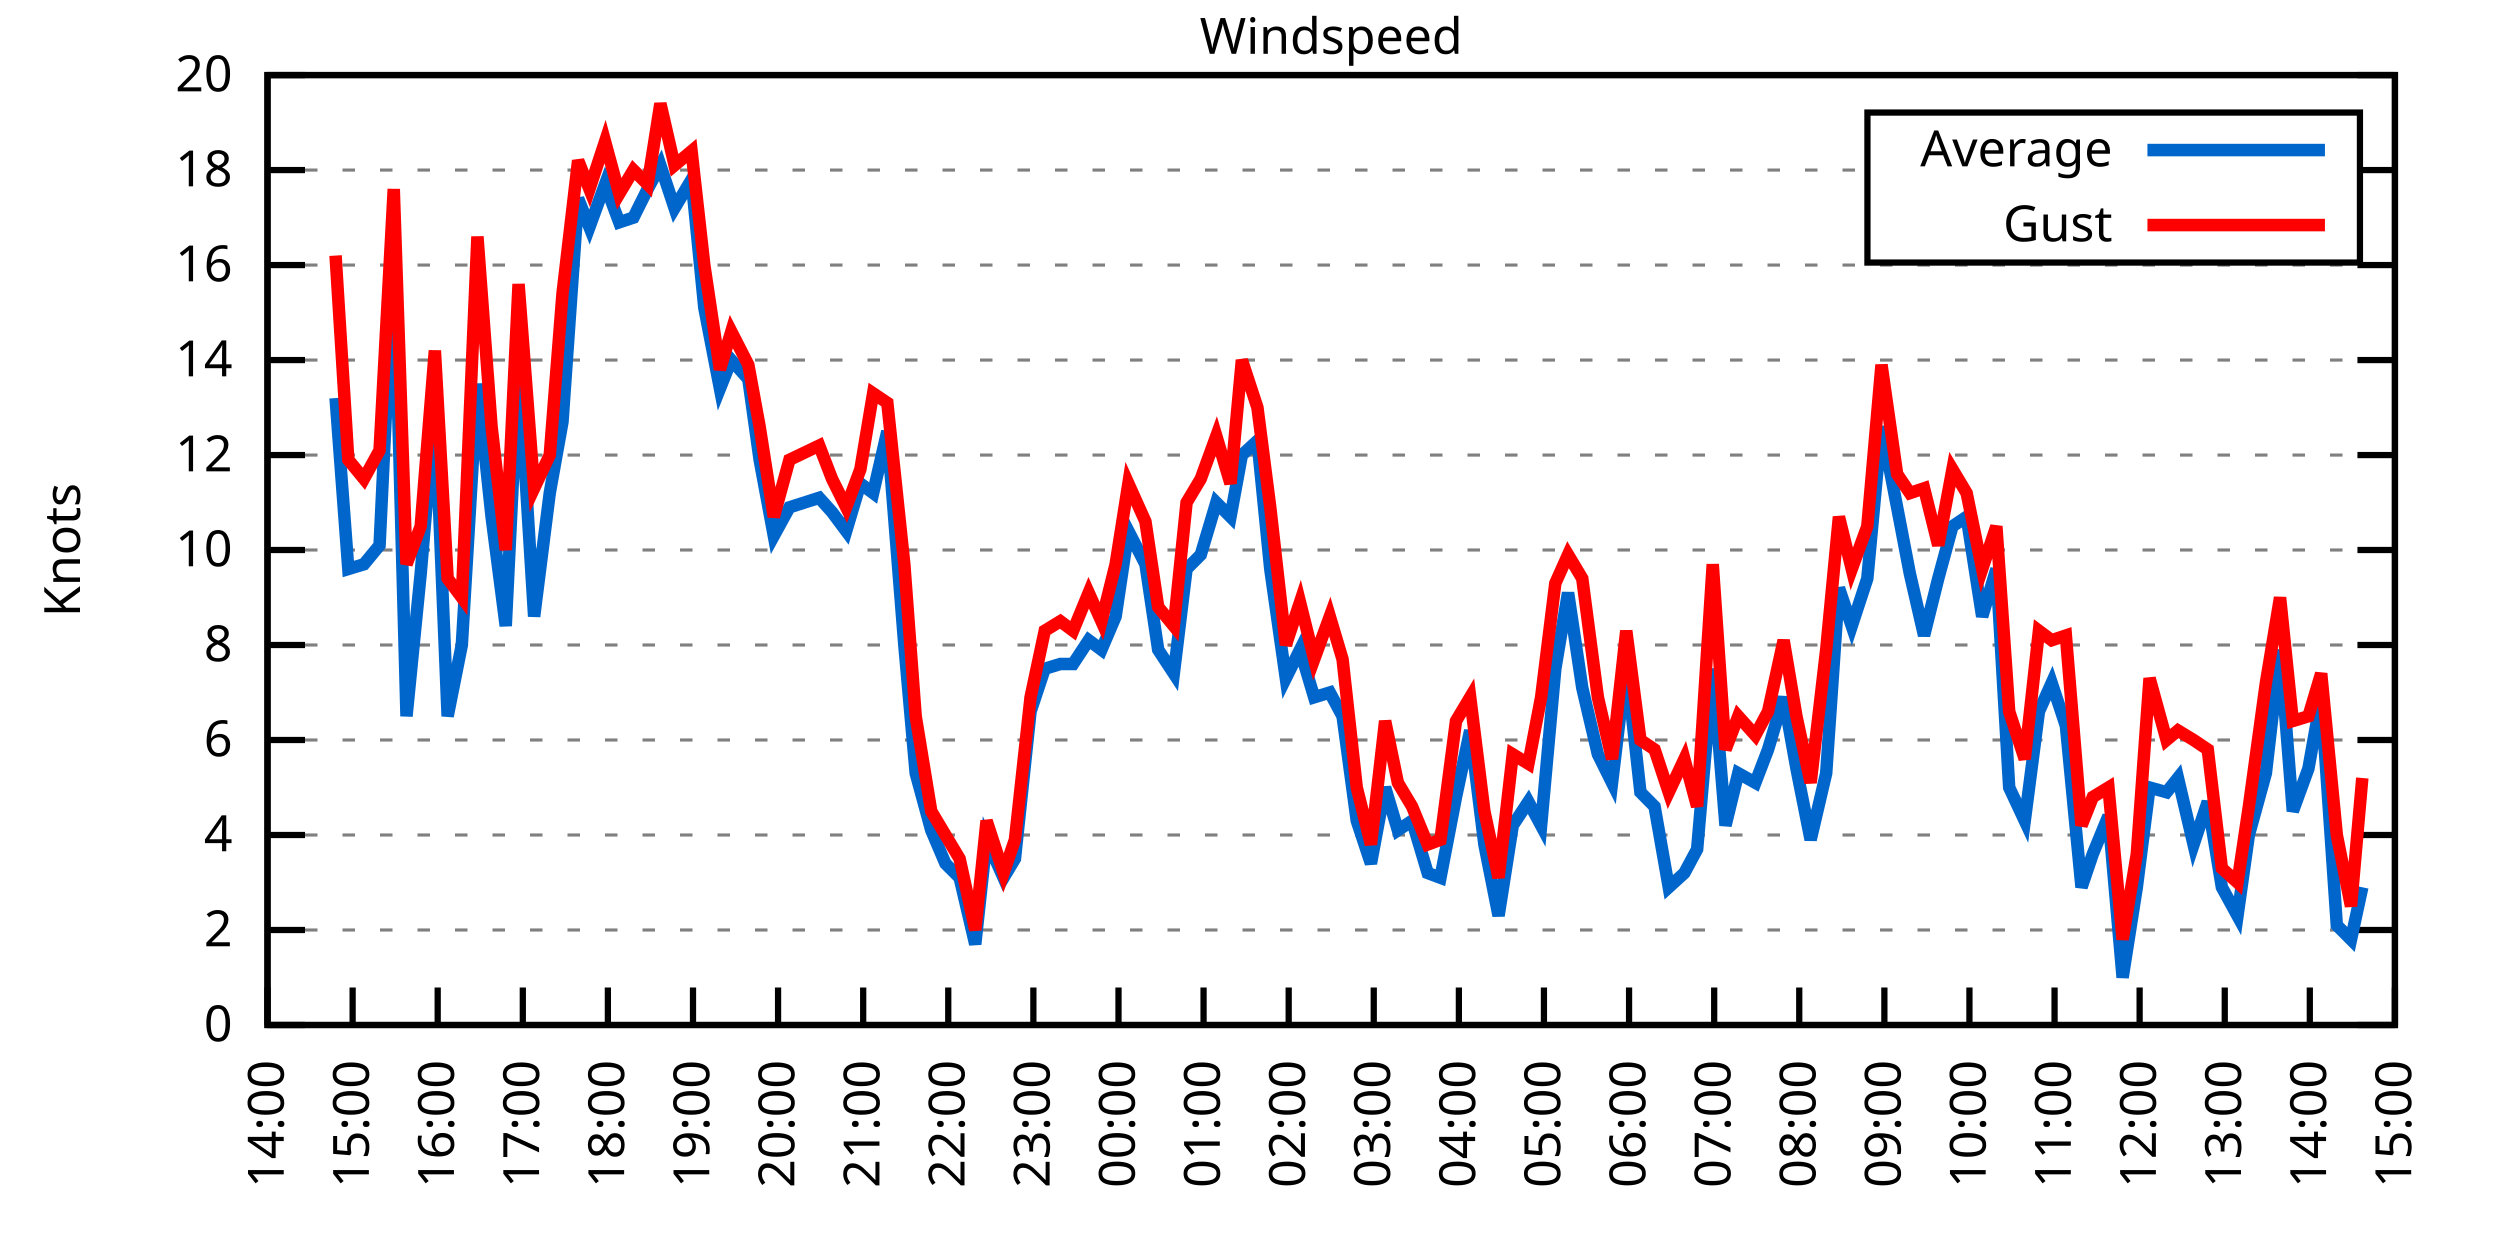
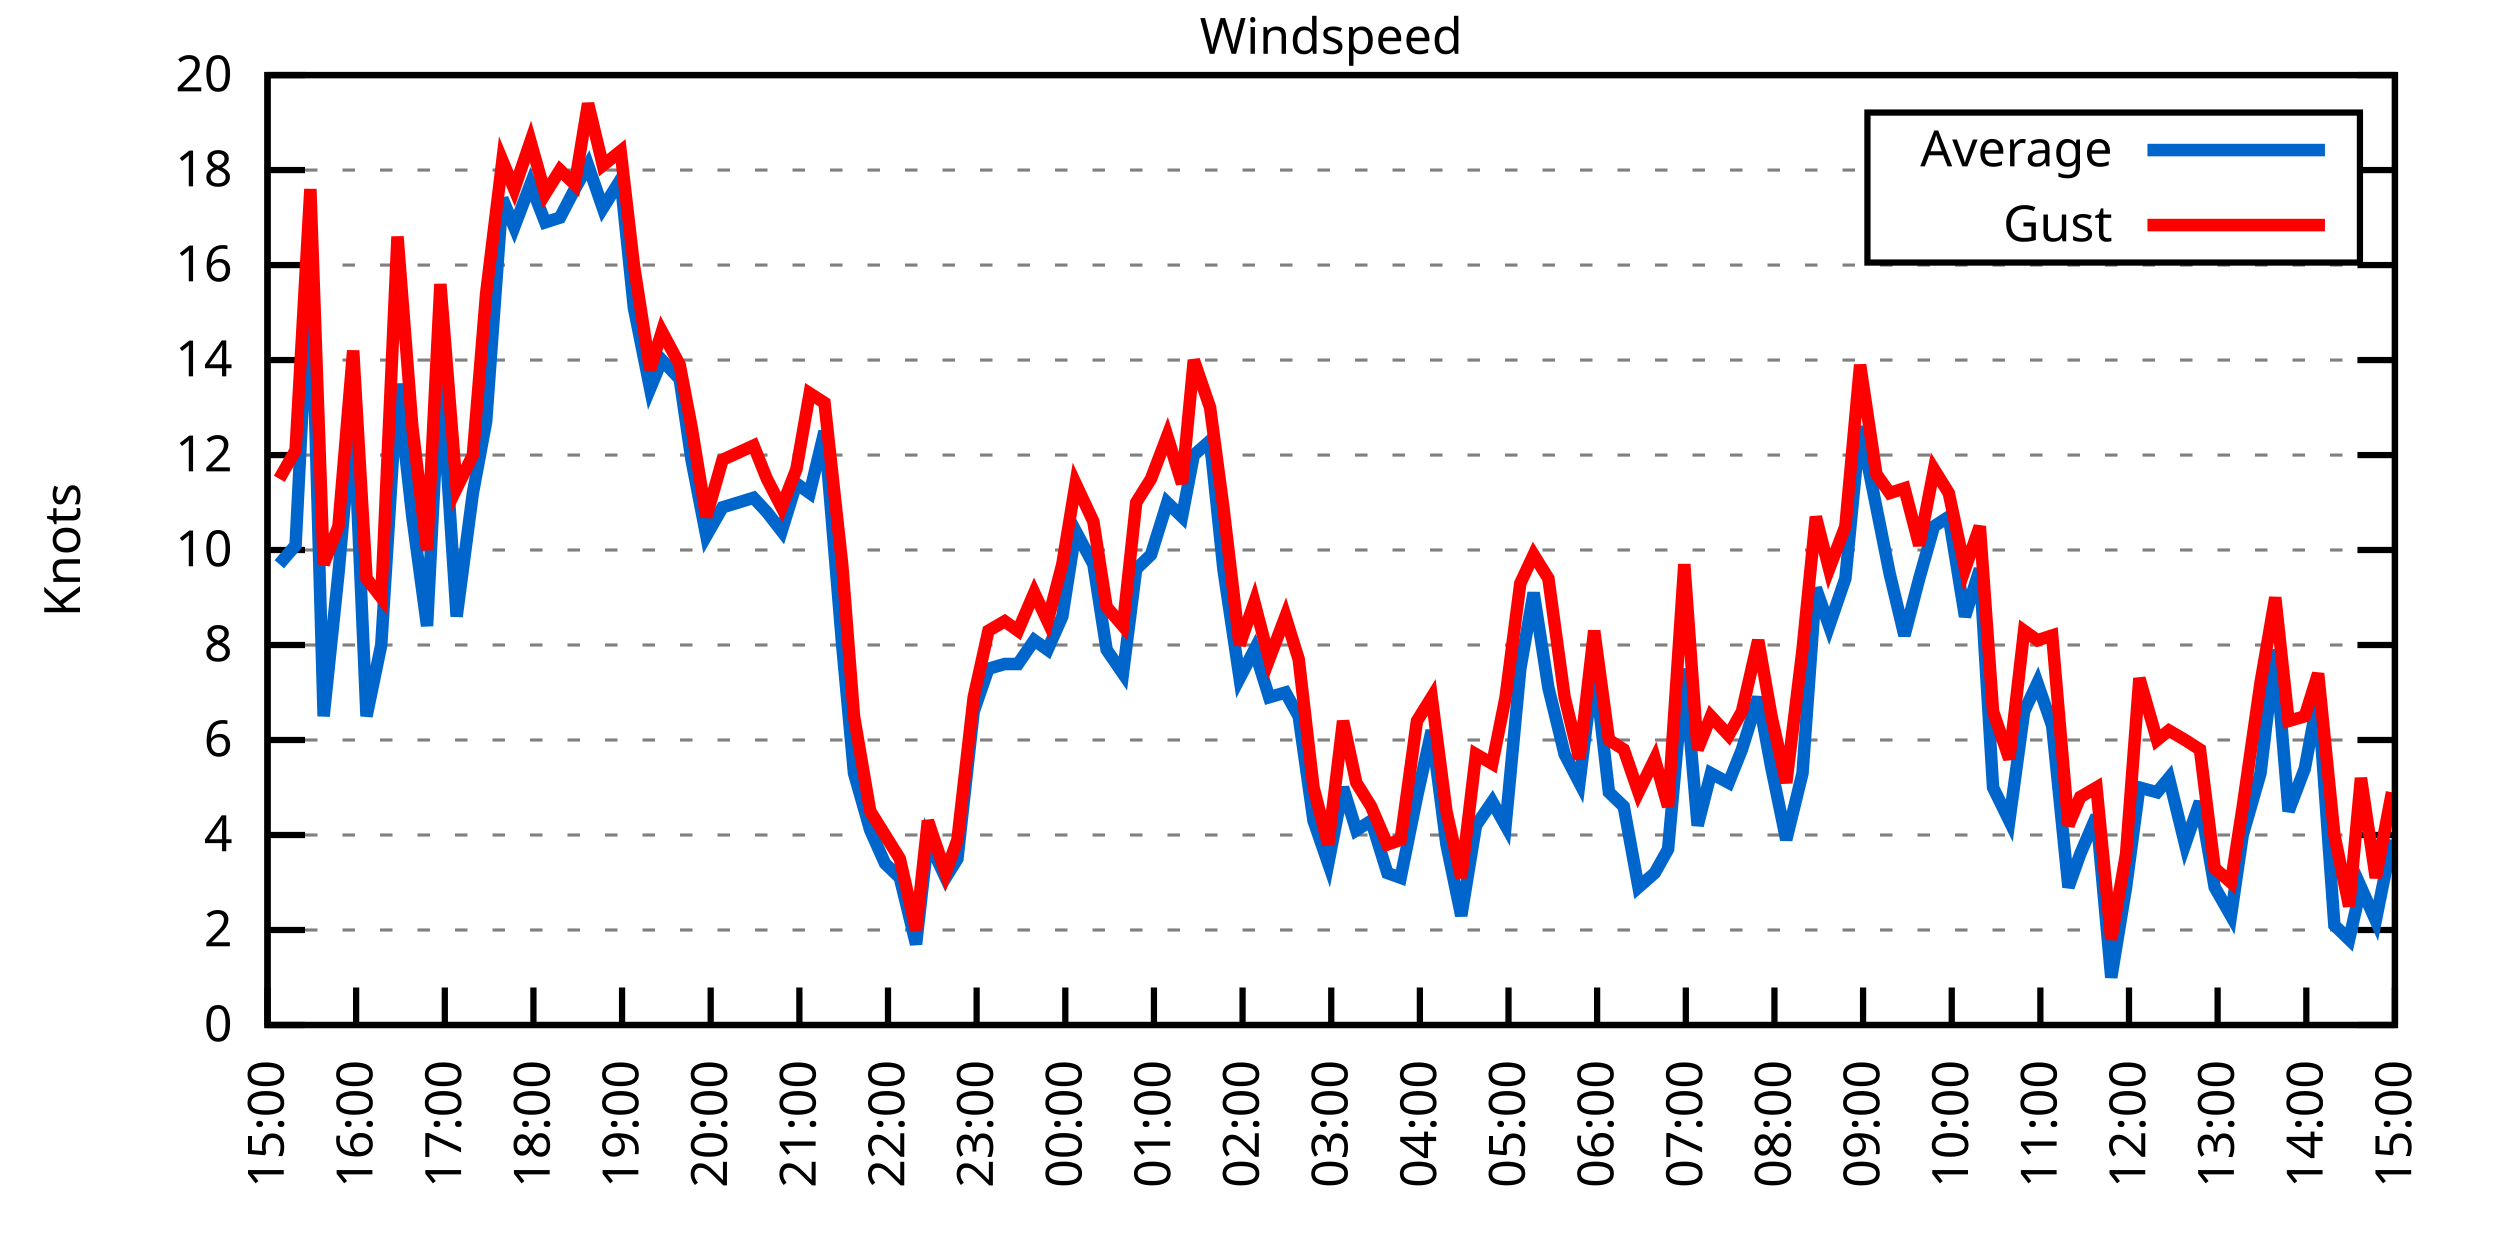
<svg xmlns="http://www.w3.org/2000/svg" xmlns:xlink="http://www.w3.org/1999/xlink" width="400" height="200" viewBox="0 0 400 200">
  <g id="gnuplot_canvas">
    <rect x="0" y="0" width="400" height="200" fill="none" />
    <defs>
      <circle id="gpDot" r="0.5" stroke-width="0.5" stroke="currentColor" />
      <path id="gpPt0" stroke-width="0.333" stroke="currentColor" d="M-1,0 h2 M0,-1 v2" />
      <path id="gpPt1" stroke-width="0.333" stroke="currentColor" d="M-1,-1 L1,1 M1,-1 L-1,1" />
      <path id="gpPt2" stroke-width="0.333" stroke="currentColor" d="M-1,0 L1,0 M0,-1 L0,1 M-1,-1 L1,1 M-1,1 L1,-1" />
      <rect id="gpPt3" stroke-width="0.333" stroke="currentColor" x="-1" y="-1" width="2" height="2" />
      <rect id="gpPt4" stroke-width="0.333" stroke="currentColor" fill="currentColor" x="-1" y="-1" width="2" height="2" />
      <circle id="gpPt5" stroke-width="0.333" stroke="currentColor" cx="0" cy="0" r="1" />
      <use xlink:href="#gpPt5" id="gpPt6" fill="currentColor" stroke="none" />
      <path id="gpPt7" stroke-width="0.333" stroke="currentColor" d="M0,-1.33 L-1.33,0.67 L1.33,0.67 z" />
      <use xlink:href="#gpPt7" id="gpPt8" fill="currentColor" stroke="none" />
      <use xlink:href="#gpPt7" id="gpPt9" stroke="currentColor" transform="rotate(180)" />
      <use xlink:href="#gpPt9" id="gpPt10" fill="currentColor" stroke="none" />
      <use xlink:href="#gpPt3" id="gpPt11" stroke="currentColor" transform="rotate(45)" />
      <use xlink:href="#gpPt11" id="gpPt12" fill="currentColor" stroke="none" />
      <path id="gpPt13" stroke-width="0.333" stroke="currentColor" d="M0,1.330 L1.265,0.411 L0.782,-1.067 L-0.782,-1.076 L-1.265,0.411 z" />
      <use xlink:href="#gpPt13" id="gpPt14" fill="currentColor" stroke="none" />
      <filter id="textbox" filterUnits="objectBoundingBox" x="0" y="0" height="1" width="1">
        <feFlood flood-color="white" flood-opacity="1" result="bgnd" />
        <feComposite in="SourceGraphic" in2="bgnd" operator="atop" />
      </filter>
      <filter id="greybox" filterUnits="objectBoundingBox" x="0" y="0" height="1" width="1">
        <feFlood flood-color="lightgrey" flood-opacity="1" result="grey" />
        <feComposite in="SourceGraphic" in2="grey" operator="atop" />
      </filter>
    </defs>
    <g fill="none" color="white" stroke="currentColor" stroke-width="1.00" stroke-linecap="butt" stroke-linejoin="miter">
</g>
    <g fill="none" color="black" stroke="currentColor" stroke-width="1.00" stroke-linecap="butt" stroke-linejoin="miter">
      <g stroke="none" shape-rendering="crispEdges">
        <polygon fill="rgb(255, 255, 255)" points="42.80,164.00 383.18,164.00 383.18,12.02 42.80,12.02 " />
      </g>
    </g>
    <g fill="none" color="black" stroke="currentColor" stroke-width="1.00" stroke-linecap="butt" stroke-linejoin="miter">
</g>
    <g fill="none" color="black" stroke="black" stroke-width="0.50" stroke-linecap="butt" stroke-linejoin="miter">
</g>
    <g fill="none" color="gray" stroke="currentColor" stroke-width="0.50" stroke-linecap="butt" stroke-linejoin="miter">
      <path stroke="gray" stroke-dasharray="2,4" class="gridline" d="M42.80,164.00 L383.19,164.00  " />
    </g>
    <g fill="none" color="gray" stroke="gray" stroke-width="1.00" stroke-linecap="butt" stroke-linejoin="miter">
</g>
    <g fill="none" color="black" stroke="currentColor" stroke-width="1.00" stroke-linecap="butt" stroke-linejoin="miter">
      <path stroke="black" d="M42.80,164.00 L48.80,164.00 M383.19,164.00 L377.19,164.00  " />
      <g transform="translate(37.20,166.60)" stroke="none" fill="black" font-family="Sans" font-size="8.00" text-anchor="end">
        <text>
          <tspan font-family="Sans"> 0</tspan>
        </text>
      </g>
    </g>
    <g fill="none" color="black" stroke="currentColor" stroke-width="1.00" stroke-linecap="butt" stroke-linejoin="miter">
</g>
    <g fill="none" color="black" stroke="black" stroke-width="0.50" stroke-linecap="butt" stroke-linejoin="miter">
</g>
    <g fill="none" color="gray" stroke="currentColor" stroke-width="0.50" stroke-linecap="butt" stroke-linejoin="miter">
      <path stroke="gray" stroke-dasharray="2,4" class="gridline" d="M42.80,148.80 L383.19,148.80  " />
    </g>
    <g fill="none" color="gray" stroke="gray" stroke-width="1.00" stroke-linecap="butt" stroke-linejoin="miter">
</g>
    <g fill="none" color="black" stroke="currentColor" stroke-width="1.00" stroke-linecap="butt" stroke-linejoin="miter">
      <path stroke="black" d="M42.80,148.80 L48.80,148.80 M383.19,148.80 L377.19,148.80  " />
      <g transform="translate(37.20,151.40)" stroke="none" fill="black" font-family="Sans" font-size="8.00" text-anchor="end">
        <text>
          <tspan font-family="Sans"> 2</tspan>
        </text>
      </g>
    </g>
    <g fill="none" color="black" stroke="currentColor" stroke-width="1.00" stroke-linecap="butt" stroke-linejoin="miter">
</g>
    <g fill="none" color="black" stroke="black" stroke-width="0.50" stroke-linecap="butt" stroke-linejoin="miter">
</g>
    <g fill="none" color="gray" stroke="currentColor" stroke-width="0.50" stroke-linecap="butt" stroke-linejoin="miter">
      <path stroke="gray" stroke-dasharray="2,4" class="gridline" d="M42.80,133.60 L383.19,133.60  " />
    </g>
    <g fill="none" color="gray" stroke="gray" stroke-width="1.00" stroke-linecap="butt" stroke-linejoin="miter">
</g>
    <g fill="none" color="black" stroke="currentColor" stroke-width="1.00" stroke-linecap="butt" stroke-linejoin="miter">
      <path stroke="black" d="M42.80,133.60 L48.80,133.60 M383.19,133.60 L377.19,133.60  " />
      <g transform="translate(37.20,136.20)" stroke="none" fill="black" font-family="Sans" font-size="8.00" text-anchor="end">
        <text>
          <tspan font-family="Sans"> 4</tspan>
        </text>
      </g>
    </g>
    <g fill="none" color="black" stroke="currentColor" stroke-width="1.00" stroke-linecap="butt" stroke-linejoin="miter">
</g>
    <g fill="none" color="black" stroke="black" stroke-width="0.50" stroke-linecap="butt" stroke-linejoin="miter">
</g>
    <g fill="none" color="gray" stroke="currentColor" stroke-width="0.50" stroke-linecap="butt" stroke-linejoin="miter">
      <path stroke="gray" stroke-dasharray="2,4" class="gridline" d="M42.80,118.40 L383.19,118.40  " />
    </g>
    <g fill="none" color="gray" stroke="gray" stroke-width="1.00" stroke-linecap="butt" stroke-linejoin="miter">
</g>
    <g fill="none" color="black" stroke="currentColor" stroke-width="1.00" stroke-linecap="butt" stroke-linejoin="miter">
      <path stroke="black" d="M42.80,118.40 L48.80,118.40 M383.19,118.40 L377.19,118.40  " />
      <g transform="translate(37.20,121.00)" stroke="none" fill="black" font-family="Sans" font-size="8.00" text-anchor="end">
        <text>
          <tspan font-family="Sans"> 6</tspan>
        </text>
      </g>
    </g>
    <g fill="none" color="black" stroke="currentColor" stroke-width="1.00" stroke-linecap="butt" stroke-linejoin="miter">
</g>
    <g fill="none" color="black" stroke="black" stroke-width="0.50" stroke-linecap="butt" stroke-linejoin="miter">
</g>
    <g fill="none" color="gray" stroke="currentColor" stroke-width="0.50" stroke-linecap="butt" stroke-linejoin="miter">
      <path stroke="gray" stroke-dasharray="2,4" class="gridline" d="M42.80,103.20 L383.19,103.20  " />
    </g>
    <g fill="none" color="gray" stroke="gray" stroke-width="1.00" stroke-linecap="butt" stroke-linejoin="miter">
</g>
    <g fill="none" color="black" stroke="currentColor" stroke-width="1.00" stroke-linecap="butt" stroke-linejoin="miter">
      <path stroke="black" d="M42.80,103.20 L48.80,103.20 M383.19,103.20 L377.19,103.20  " />
      <g transform="translate(37.20,105.80)" stroke="none" fill="black" font-family="Sans" font-size="8.00" text-anchor="end">
        <text>
          <tspan font-family="Sans"> 8</tspan>
        </text>
      </g>
    </g>
    <g fill="none" color="black" stroke="currentColor" stroke-width="1.00" stroke-linecap="butt" stroke-linejoin="miter">
</g>
    <g fill="none" color="black" stroke="black" stroke-width="0.50" stroke-linecap="butt" stroke-linejoin="miter">
</g>
    <g fill="none" color="gray" stroke="currentColor" stroke-width="0.50" stroke-linecap="butt" stroke-linejoin="miter">
      <path stroke="gray" stroke-dasharray="2,4" class="gridline" d="M42.80,88.00 L383.19,88.00  " />
    </g>
    <g fill="none" color="gray" stroke="gray" stroke-width="1.00" stroke-linecap="butt" stroke-linejoin="miter">
</g>
    <g fill="none" color="black" stroke="currentColor" stroke-width="1.00" stroke-linecap="butt" stroke-linejoin="miter">
      <path stroke="black" d="M42.80,88.00 L48.80,88.00 M383.19,88.00 L377.19,88.00  " />
      <g transform="translate(37.20,90.60)" stroke="none" fill="black" font-family="Sans" font-size="8.00" text-anchor="end">
        <text>
          <tspan font-family="Sans"> 10</tspan>
        </text>
      </g>
    </g>
    <g fill="none" color="black" stroke="currentColor" stroke-width="1.00" stroke-linecap="butt" stroke-linejoin="miter">
</g>
    <g fill="none" color="black" stroke="black" stroke-width="0.50" stroke-linecap="butt" stroke-linejoin="miter">
</g>
    <g fill="none" color="gray" stroke="currentColor" stroke-width="0.50" stroke-linecap="butt" stroke-linejoin="miter">
      <path stroke="gray" stroke-dasharray="2,4" class="gridline" d="M42.80,72.81 L383.19,72.81  " />
    </g>
    <g fill="none" color="gray" stroke="gray" stroke-width="1.00" stroke-linecap="butt" stroke-linejoin="miter">
</g>
    <g fill="none" color="black" stroke="currentColor" stroke-width="1.00" stroke-linecap="butt" stroke-linejoin="miter">
      <path stroke="black" d="M42.80,72.81 L48.80,72.81 M383.19,72.81 L377.19,72.81  " />
      <g transform="translate(37.20,75.41)" stroke="none" fill="black" font-family="Sans" font-size="8.00" text-anchor="end">
        <text>
          <tspan font-family="Sans"> 12</tspan>
        </text>
      </g>
    </g>
    <g fill="none" color="black" stroke="currentColor" stroke-width="1.00" stroke-linecap="butt" stroke-linejoin="miter">
</g>
    <g fill="none" color="black" stroke="black" stroke-width="0.50" stroke-linecap="butt" stroke-linejoin="miter">
</g>
    <g fill="none" color="gray" stroke="currentColor" stroke-width="0.50" stroke-linecap="butt" stroke-linejoin="miter">
      <path stroke="gray" stroke-dasharray="2,4" class="gridline" d="M42.80,57.61 L383.19,57.61  " />
    </g>
    <g fill="none" color="gray" stroke="gray" stroke-width="1.00" stroke-linecap="butt" stroke-linejoin="miter">
</g>
    <g fill="none" color="black" stroke="currentColor" stroke-width="1.00" stroke-linecap="butt" stroke-linejoin="miter">
      <path stroke="black" d="M42.80,57.61 L48.80,57.61 M383.19,57.61 L377.19,57.61  " />
      <g transform="translate(37.20,60.21)" stroke="none" fill="black" font-family="Sans" font-size="8.00" text-anchor="end">
        <text>
          <tspan font-family="Sans"> 14</tspan>
        </text>
      </g>
    </g>
    <g fill="none" color="black" stroke="currentColor" stroke-width="1.00" stroke-linecap="butt" stroke-linejoin="miter">
</g>
    <g fill="none" color="black" stroke="black" stroke-width="0.50" stroke-linecap="butt" stroke-linejoin="miter">
</g>
    <g fill="none" color="gray" stroke="currentColor" stroke-width="0.50" stroke-linecap="butt" stroke-linejoin="miter">
      <path stroke="gray" stroke-dasharray="2,4" class="gridline" d="M42.80,42.41 L383.19,42.41  " />
    </g>
    <g fill="none" color="gray" stroke="gray" stroke-width="1.00" stroke-linecap="butt" stroke-linejoin="miter">
</g>
    <g fill="none" color="black" stroke="currentColor" stroke-width="1.00" stroke-linecap="butt" stroke-linejoin="miter">
      <path stroke="black" d="M42.80,42.41 L48.80,42.41 M383.19,42.41 L377.19,42.41  " />
      <g transform="translate(37.20,45.01)" stroke="none" fill="black" font-family="Sans" font-size="8.00" text-anchor="end">
        <text>
          <tspan font-family="Sans"> 16</tspan>
        </text>
      </g>
    </g>
    <g fill="none" color="black" stroke="currentColor" stroke-width="1.00" stroke-linecap="butt" stroke-linejoin="miter">
</g>
    <g fill="none" color="black" stroke="black" stroke-width="0.50" stroke-linecap="butt" stroke-linejoin="miter">
</g>
    <g fill="none" color="gray" stroke="currentColor" stroke-width="0.50" stroke-linecap="butt" stroke-linejoin="miter">
      <path stroke="gray" stroke-dasharray="2,4" class="gridline" d="M42.80,27.21 L298.79,27.21 M377.59,27.21 L383.19,27.21  " />
    </g>
    <g fill="none" color="gray" stroke="gray" stroke-width="1.00" stroke-linecap="butt" stroke-linejoin="miter">
</g>
    <g fill="none" color="black" stroke="currentColor" stroke-width="1.00" stroke-linecap="butt" stroke-linejoin="miter">
      <path stroke="black" d="M42.80,27.21 L48.80,27.21 M383.19,27.21 L377.19,27.21  " />
      <g transform="translate(37.20,29.81)" stroke="none" fill="black" font-family="Sans" font-size="8.00" text-anchor="end">
        <text>
          <tspan font-family="Sans"> 18</tspan>
        </text>
      </g>
    </g>
    <g fill="none" color="black" stroke="currentColor" stroke-width="1.00" stroke-linecap="butt" stroke-linejoin="miter">
</g>
    <g fill="none" color="black" stroke="black" stroke-width="0.50" stroke-linecap="butt" stroke-linejoin="miter">
</g>
    <g fill="none" color="gray" stroke="currentColor" stroke-width="0.50" stroke-linecap="butt" stroke-linejoin="miter">
      <path stroke="gray" stroke-dasharray="2,4" class="gridline" d="M42.80,12.01 L383.19,12.01  " />
    </g>
    <g fill="none" color="gray" stroke="gray" stroke-width="1.00" stroke-linecap="butt" stroke-linejoin="miter">
</g>
    <g fill="none" color="black" stroke="currentColor" stroke-width="1.00" stroke-linecap="butt" stroke-linejoin="miter">
      <path stroke="black" d="M42.80,12.01 L48.80,12.01 M383.19,12.01 L377.19,12.01  " />
      <g transform="translate(37.20,14.61)" stroke="none" fill="black" font-family="Sans" font-size="8.00" text-anchor="end">
        <text>
          <tspan font-family="Sans"> 20</tspan>
        </text>
      </g>
    </g>
    <g fill="none" color="black" stroke="currentColor" stroke-width="1.00" stroke-linecap="butt" stroke-linejoin="miter">
      <path stroke="black" d="M42.80,164.00 L42.80,158.00  " />
      <g transform="translate(45.40,169.60) rotate(270.00)" stroke="none" fill="black" font-family="Sans" font-size="8.00" text-anchor="end">
        <text>
-           <tspan font-family="Sans">14:00</tspan>
-         </text>
-       </g>
-     </g>
-     <g fill="none" color="black" stroke="currentColor" stroke-width="1.00" stroke-linecap="butt" stroke-linejoin="miter">
-       <path stroke="black" d="M56.42,164.00 L56.42,158.00  " />
-       <g transform="translate(59.02,169.60) rotate(270.00)" stroke="none" fill="black" font-family="Sans" font-size="8.00" text-anchor="end">
-         <text>
          <tspan font-family="Sans">15:00</tspan>
        </text>
      </g>
    </g>
    <g fill="none" color="black" stroke="currentColor" stroke-width="1.00" stroke-linecap="butt" stroke-linejoin="miter">
-       <path stroke="black" d="M70.03,164.00 L70.03,158.00  " />
-       <g transform="translate(72.63,169.60) rotate(270.00)" stroke="none" fill="black" font-family="Sans" font-size="8.00" text-anchor="end">
+       <path stroke="black" d="M56.98,164.00 L56.98,158.00  " />
+       <g transform="translate(59.58,169.60) rotate(270.00)" stroke="none" fill="black" font-family="Sans" font-size="8.00" text-anchor="end">
        <text>
          <tspan font-family="Sans">16:00</tspan>
        </text>
      </g>
    </g>
    <g fill="none" color="black" stroke="currentColor" stroke-width="1.00" stroke-linecap="butt" stroke-linejoin="miter">
-       <path stroke="black" d="M83.65,164.00 L83.65,158.00  " />
-       <g transform="translate(86.25,169.60) rotate(270.00)" stroke="none" fill="black" font-family="Sans" font-size="8.00" text-anchor="end">
+       <path stroke="black" d="M71.17,164.00 L71.17,158.00  " />
+       <g transform="translate(73.77,169.60) rotate(270.00)" stroke="none" fill="black" font-family="Sans" font-size="8.00" text-anchor="end">
        <text>
          <tspan font-family="Sans">17:00</tspan>
        </text>
      </g>
    </g>
    <g fill="none" color="black" stroke="currentColor" stroke-width="1.00" stroke-linecap="butt" stroke-linejoin="miter">
-       <path stroke="black" d="M97.26,164.00 L97.26,158.00  " />
-       <g transform="translate(99.86,169.60) rotate(270.00)" stroke="none" fill="black" font-family="Sans" font-size="8.00" text-anchor="end">
+       <path stroke="black" d="M85.35,164.00 L85.35,158.00  " />
+       <g transform="translate(87.95,169.60) rotate(270.00)" stroke="none" fill="black" font-family="Sans" font-size="8.00" text-anchor="end">
        <text>
          <tspan font-family="Sans">18:00</tspan>
        </text>
      </g>
    </g>
    <g fill="none" color="black" stroke="currentColor" stroke-width="1.00" stroke-linecap="butt" stroke-linejoin="miter">
-       <path stroke="black" d="M110.88,164.00 L110.88,158.00  " />
-       <g transform="translate(113.48,169.60) rotate(270.00)" stroke="none" fill="black" font-family="Sans" font-size="8.00" text-anchor="end">
+       <path stroke="black" d="M99.53,164.00 L99.53,158.00  " />
+       <g transform="translate(102.13,169.60) rotate(270.00)" stroke="none" fill="black" font-family="Sans" font-size="8.00" text-anchor="end">
        <text>
          <tspan font-family="Sans">19:00</tspan>
        </text>
      </g>
    </g>
    <g fill="none" color="black" stroke="currentColor" stroke-width="1.00" stroke-linecap="butt" stroke-linejoin="miter">
-       <path stroke="black" d="M124.49,164.00 L124.49,158.00  " />
-       <g transform="translate(127.09,169.60) rotate(270.00)" stroke="none" fill="black" font-family="Sans" font-size="8.00" text-anchor="end">
+       <path stroke="black" d="M113.71,164.00 L113.71,158.00  " />
+       <g transform="translate(116.31,169.60) rotate(270.00)" stroke="none" fill="black" font-family="Sans" font-size="8.00" text-anchor="end">
        <text>
          <tspan font-family="Sans">20:00</tspan>
        </text>
      </g>
    </g>
    <g fill="none" color="black" stroke="currentColor" stroke-width="1.00" stroke-linecap="butt" stroke-linejoin="miter">
-       <path stroke="black" d="M138.11,164.00 L138.11,158.00  " />
-       <g transform="translate(140.71,169.60) rotate(270.00)" stroke="none" fill="black" font-family="Sans" font-size="8.00" text-anchor="end">
+       <path stroke="black" d="M127.90,164.00 L127.90,158.00  " />
+       <g transform="translate(130.50,169.60) rotate(270.00)" stroke="none" fill="black" font-family="Sans" font-size="8.00" text-anchor="end">
        <text>
          <tspan font-family="Sans">21:00</tspan>
        </text>
      </g>
    </g>
    <g fill="none" color="black" stroke="currentColor" stroke-width="1.00" stroke-linecap="butt" stroke-linejoin="miter">
-       <path stroke="black" d="M151.72,164.00 L151.72,158.00  " />
-       <g transform="translate(154.32,169.60) rotate(270.00)" stroke="none" fill="black" font-family="Sans" font-size="8.00" text-anchor="end">
+       <path stroke="black" d="M142.08,164.00 L142.08,158.00  " />
+       <g transform="translate(144.68,169.60) rotate(270.00)" stroke="none" fill="black" font-family="Sans" font-size="8.00" text-anchor="end">
        <text>
          <tspan font-family="Sans">22:00</tspan>
        </text>
      </g>
    </g>
    <g fill="none" color="black" stroke="currentColor" stroke-width="1.00" stroke-linecap="butt" stroke-linejoin="miter">
-       <path stroke="black" d="M165.34,164.00 L165.34,158.00  " />
-       <g transform="translate(167.94,169.60) rotate(270.00)" stroke="none" fill="black" font-family="Sans" font-size="8.00" text-anchor="end">
+       <path stroke="black" d="M156.26,164.00 L156.26,158.00  " />
+       <g transform="translate(158.86,169.60) rotate(270.00)" stroke="none" fill="black" font-family="Sans" font-size="8.00" text-anchor="end">
        <text>
          <tspan font-family="Sans">23:00</tspan>
        </text>
      </g>
    </g>
    <g fill="none" color="black" stroke="currentColor" stroke-width="1.00" stroke-linecap="butt" stroke-linejoin="miter">
-       <path stroke="black" d="M178.96,164.00 L178.96,158.00  " />
-       <g transform="translate(181.56,169.60) rotate(270.00)" stroke="none" fill="black" font-family="Sans" font-size="8.00" text-anchor="end">
+       <path stroke="black" d="M170.45,164.00 L170.45,158.00  " />
+       <g transform="translate(173.05,169.60) rotate(270.00)" stroke="none" fill="black" font-family="Sans" font-size="8.00" text-anchor="end">
        <text>
          <tspan font-family="Sans">00:00</tspan>
        </text>
      </g>
    </g>
    <g fill="none" color="black" stroke="currentColor" stroke-width="1.00" stroke-linecap="butt" stroke-linejoin="miter">
-       <path stroke="black" d="M192.57,164.00 L192.57,158.00  " />
-       <g transform="translate(195.17,169.60) rotate(270.00)" stroke="none" fill="black" font-family="Sans" font-size="8.00" text-anchor="end">
+       <path stroke="black" d="M184.63,164.00 L184.63,158.00  " />
+       <g transform="translate(187.23,169.60) rotate(270.00)" stroke="none" fill="black" font-family="Sans" font-size="8.00" text-anchor="end">
        <text>
          <tspan font-family="Sans">01:00</tspan>
        </text>
      </g>
    </g>
    <g fill="none" color="black" stroke="currentColor" stroke-width="1.00" stroke-linecap="butt" stroke-linejoin="miter">
-       <path stroke="black" d="M206.19,164.00 L206.19,158.00  " />
-       <g transform="translate(208.79,169.60) rotate(270.00)" stroke="none" fill="black" font-family="Sans" font-size="8.00" text-anchor="end">
+       <path stroke="black" d="M198.81,164.00 L198.81,158.00  " />
+       <g transform="translate(201.41,169.60) rotate(270.00)" stroke="none" fill="black" font-family="Sans" font-size="8.00" text-anchor="end">
        <text>
          <tspan font-family="Sans">02:00</tspan>
        </text>
      </g>
    </g>
    <g fill="none" color="black" stroke="currentColor" stroke-width="1.00" stroke-linecap="butt" stroke-linejoin="miter">
-       <path stroke="black" d="M219.80,164.00 L219.80,158.00  " />
-       <g transform="translate(222.40,169.60) rotate(270.00)" stroke="none" fill="black" font-family="Sans" font-size="8.00" text-anchor="end">
+       <path stroke="black" d="M213.00,164.00 L213.00,158.00  " />
+       <g transform="translate(215.60,169.60) rotate(270.00)" stroke="none" fill="black" font-family="Sans" font-size="8.00" text-anchor="end">
        <text>
          <tspan font-family="Sans">03:00</tspan>
        </text>
      </g>
    </g>
    <g fill="none" color="black" stroke="currentColor" stroke-width="1.00" stroke-linecap="butt" stroke-linejoin="miter">
-       <path stroke="black" d="M233.42,164.00 L233.42,158.00  " />
-       <g transform="translate(236.02,169.60) rotate(270.00)" stroke="none" fill="black" font-family="Sans" font-size="8.00" text-anchor="end">
+       <path stroke="black" d="M227.18,164.00 L227.18,158.00  " />
+       <g transform="translate(229.78,169.60) rotate(270.00)" stroke="none" fill="black" font-family="Sans" font-size="8.00" text-anchor="end">
        <text>
          <tspan font-family="Sans">04:00</tspan>
        </text>
      </g>
    </g>
    <g fill="none" color="black" stroke="currentColor" stroke-width="1.00" stroke-linecap="butt" stroke-linejoin="miter">
-       <path stroke="black" d="M247.03,164.00 L247.03,158.00  " />
-       <g transform="translate(249.63,169.60) rotate(270.00)" stroke="none" fill="black" font-family="Sans" font-size="8.00" text-anchor="end">
+       <path stroke="black" d="M241.36,164.00 L241.36,158.00  " />
+       <g transform="translate(243.96,169.60) rotate(270.00)" stroke="none" fill="black" font-family="Sans" font-size="8.00" text-anchor="end">
        <text>
          <tspan font-family="Sans">05:00</tspan>
        </text>
      </g>
    </g>
    <g fill="none" color="black" stroke="currentColor" stroke-width="1.00" stroke-linecap="butt" stroke-linejoin="miter">
-       <path stroke="black" d="M260.65,164.00 L260.65,158.00  " />
-       <g transform="translate(263.25,169.60) rotate(270.00)" stroke="none" fill="black" font-family="Sans" font-size="8.00" text-anchor="end">
+       <path stroke="black" d="M255.54,164.00 L255.54,158.00  " />
+       <g transform="translate(258.14,169.60) rotate(270.00)" stroke="none" fill="black" font-family="Sans" font-size="8.00" text-anchor="end">
        <text>
          <tspan font-family="Sans">06:00</tspan>
        </text>
      </g>
    </g>
    <g fill="none" color="black" stroke="currentColor" stroke-width="1.00" stroke-linecap="butt" stroke-linejoin="miter">
-       <path stroke="black" d="M274.27,164.00 L274.27,158.00  " />
-       <g transform="translate(276.87,169.60) rotate(270.00)" stroke="none" fill="black" font-family="Sans" font-size="8.00" text-anchor="end">
+       <path stroke="black" d="M269.73,164.00 L269.73,158.00  " />
+       <g transform="translate(272.33,169.60) rotate(270.00)" stroke="none" fill="black" font-family="Sans" font-size="8.00" text-anchor="end">
        <text>
          <tspan font-family="Sans">07:00</tspan>
        </text>
      </g>
    </g>
    <g fill="none" color="black" stroke="currentColor" stroke-width="1.00" stroke-linecap="butt" stroke-linejoin="miter">
-       <path stroke="black" d="M287.88,164.00 L287.88,158.00  " />
-       <g transform="translate(290.48,169.60) rotate(270.00)" stroke="none" fill="black" font-family="Sans" font-size="8.00" text-anchor="end">
+       <path stroke="black" d="M283.91,164.00 L283.91,158.00  " />
+       <g transform="translate(286.51,169.60) rotate(270.00)" stroke="none" fill="black" font-family="Sans" font-size="8.00" text-anchor="end">
        <text>
          <tspan font-family="Sans">08:00</tspan>
        </text>
      </g>
    </g>
    <g fill="none" color="black" stroke="currentColor" stroke-width="1.00" stroke-linecap="butt" stroke-linejoin="miter">
-       <path stroke="black" d="M301.50,164.00 L301.50,158.00  " />
-       <g transform="translate(304.10,169.60) rotate(270.00)" stroke="none" fill="black" font-family="Sans" font-size="8.00" text-anchor="end">
+       <path stroke="black" d="M298.09,164.00 L298.09,158.00  " />
+       <g transform="translate(300.69,169.60) rotate(270.00)" stroke="none" fill="black" font-family="Sans" font-size="8.00" text-anchor="end">
        <text>
          <tspan font-family="Sans">09:00</tspan>
        </text>
      </g>
    </g>
    <g fill="none" color="black" stroke="currentColor" stroke-width="1.00" stroke-linecap="butt" stroke-linejoin="miter">
-       <path stroke="black" d="M315.11,164.00 L315.11,158.00  " />
-       <g transform="translate(317.71,169.60) rotate(270.00)" stroke="none" fill="black" font-family="Sans" font-size="8.00" text-anchor="end">
+       <path stroke="black" d="M312.28,164.00 L312.28,158.00  " />
+       <g transform="translate(314.88,169.60) rotate(270.00)" stroke="none" fill="black" font-family="Sans" font-size="8.00" text-anchor="end">
        <text>
          <tspan font-family="Sans">10:00</tspan>
        </text>
      </g>
    </g>
    <g fill="none" color="black" stroke="currentColor" stroke-width="1.00" stroke-linecap="butt" stroke-linejoin="miter">
-       <path stroke="black" d="M328.73,164.00 L328.73,158.00  " />
-       <g transform="translate(331.33,169.60) rotate(270.00)" stroke="none" fill="black" font-family="Sans" font-size="8.00" text-anchor="end">
+       <path stroke="black" d="M326.46,164.00 L326.46,158.00  " />
+       <g transform="translate(329.06,169.60) rotate(270.00)" stroke="none" fill="black" font-family="Sans" font-size="8.00" text-anchor="end">
        <text>
          <tspan font-family="Sans">11:00</tspan>
        </text>
      </g>
    </g>
    <g fill="none" color="black" stroke="currentColor" stroke-width="1.00" stroke-linecap="butt" stroke-linejoin="miter">
-       <path stroke="black" d="M342.34,164.00 L342.34,158.00  " />
-       <g transform="translate(344.94,169.60) rotate(270.00)" stroke="none" fill="black" font-family="Sans" font-size="8.00" text-anchor="end">
+       <path stroke="black" d="M340.64,164.00 L340.64,158.00  " />
+       <g transform="translate(343.24,169.60) rotate(270.00)" stroke="none" fill="black" font-family="Sans" font-size="8.00" text-anchor="end">
        <text>
          <tspan font-family="Sans">12:00</tspan>
        </text>
      </g>
    </g>
    <g fill="none" color="black" stroke="currentColor" stroke-width="1.00" stroke-linecap="butt" stroke-linejoin="miter">
-       <path stroke="black" d="M355.96,164.00 L355.96,158.00  " />
-       <g transform="translate(358.56,169.60) rotate(270.00)" stroke="none" fill="black" font-family="Sans" font-size="8.00" text-anchor="end">
+       <path stroke="black" d="M354.82,164.00 L354.82,158.00  " />
+       <g transform="translate(357.42,169.60) rotate(270.00)" stroke="none" fill="black" font-family="Sans" font-size="8.00" text-anchor="end">
        <text>
          <tspan font-family="Sans">13:00</tspan>
        </text>
      </g>
    </g>
    <g fill="none" color="black" stroke="currentColor" stroke-width="1.00" stroke-linecap="butt" stroke-linejoin="miter">
-       <path stroke="black" d="M369.57,164.00 L369.57,158.00  " />
-       <g transform="translate(372.17,169.60) rotate(270.00)" stroke="none" fill="black" font-family="Sans" font-size="8.00" text-anchor="end">
+       <path stroke="black" d="M369.01,164.00 L369.01,158.00  " />
+       <g transform="translate(371.61,169.60) rotate(270.00)" stroke="none" fill="black" font-family="Sans" font-size="8.00" text-anchor="end">
        <text>
          <tspan font-family="Sans">14:00</tspan>
        </text>
      </g>
    </g>
    <g fill="none" color="black" stroke="currentColor" stroke-width="1.00" stroke-linecap="butt" stroke-linejoin="miter">
      <path stroke="black" d="M383.19,164.00 L383.19,158.00  " />
      <g transform="translate(385.79,169.60) rotate(270.00)" stroke="none" fill="black" font-family="Sans" font-size="8.00" text-anchor="end">
        <text>
          <tspan font-family="Sans">15:00</tspan>
        </text>
      </g>
    </g>
    <g fill="none" color="black" stroke="currentColor" stroke-width="1.00" stroke-linecap="butt" stroke-linejoin="miter">
</g>
    <g fill="none" color="black" stroke="currentColor" stroke-width="1.00" stroke-linecap="butt" stroke-linejoin="miter">
      <path stroke="black" d="M42.80,12.01 L42.80,164.00 L383.19,164.00 L383.19,12.01 L42.80,12.01 Z  " />
    </g>
    <g fill="none" color="black" stroke="currentColor" stroke-width="1.00" stroke-linecap="butt" stroke-linejoin="miter">
</g>
    <g fill="none" color="black" stroke="currentColor" stroke-width="1.00" stroke-linecap="butt" stroke-linejoin="miter">
      <path stroke="black" d="M298.79,42.01 L298.79,18.01 L377.59,18.01 L377.59,42.01 L298.79,42.01 Z  " />
    </g>
    <g id="Windspeed_plot_1">
      <g fill="none" color="white" stroke="black" stroke-width="2.00" stroke-linecap="butt" stroke-linejoin="miter">
</g>
      <g fill="none" color="black" stroke="currentColor" stroke-width="2.00" stroke-linecap="butt" stroke-linejoin="miter">
        <g transform="translate(337.99,26.61)" stroke="none" fill="black" font-family="Sans" font-size="8.00" text-anchor="end">
          <text>
            <tspan font-family="Sans">Average</tspan>
          </text>
        </g>
      </g>
      <g fill="none" color="black" stroke="currentColor" stroke-width="2.00" stroke-linecap="butt" stroke-linejoin="miter">
-         <path stroke="rgb(  0, 102, 204)" d="M343.59,24.01 L371.99,24.01 M53.69,63.69 L55.73,91.04 L58.23,90.28 L60.73,87.25 L63.00,40.13 L65.04,114.60   L67.31,91.80 L69.58,65.21 L71.62,114.60 L73.89,103.20 L76.39,61.41 L78.65,82.69 L80.92,100.16 L82.97,58.37   L85.46,98.64 L87.96,78.89 L90.00,67.49 L92.50,31.77 L94.31,36.33 L96.81,29.49 L99.08,35.57 L101.35,34.81   L103.62,30.25 L105.66,26.45 L107.93,33.29 L110.65,28.73 L112.69,49.25 L115.19,62.17 L117.01,57.61 L119.73,60.65   L121.54,73.57 L123.81,85.73 L126.31,81.17 L131.07,79.65 L133.12,81.93 L135.39,84.97 L137.66,77.37 L139.70,78.89   L141.97,69.01 L144.69,103.20 L146.51,123.72 L149.00,132.84 L151.27,138.16 L153.54,140.44 L156.04,151.08 L157.85,134.36   L160.57,140.44 L162.39,137.40 L164.89,113.84 L167.16,107.00 L169.65,106.24 L171.69,106.24 L174.19,102.44 L176.23,103.96   L178.50,98.64 L180.54,84.97 L183.27,90.28 L185.31,103.96 L187.81,107.76 L189.85,91.04 L192.12,88.76 L194.61,80.41   L196.88,82.69 L198.70,72.81 L201.19,70.53 L203.24,91.04 L205.73,108.52 L208.00,103.96 L210.27,111.56 L212.77,110.80   L214.81,114.60 L217.08,131.32 L219.35,138.16 L221.62,126.00 L223.66,132.84 L225.93,131.32 L228.43,139.68 L230.47,140.44   L232.96,127.52 L235.23,116.88 L237.50,135.12 L239.77,146.52 L242.04,132.08 L244.54,128.28 L246.58,132.08 L248.85,107.00   L250.89,94.84 L253.16,110.04 L255.66,120.68 L257.93,125.24 L260.20,106.24 L262.47,126.76 L264.73,129.04 L267.00,141.96   L269.50,139.68 L271.54,135.88 L274.04,107.00 L276.08,132.08 L278.12,123.72 L280.85,125.24 L282.89,119.92 L285.38,111.56   L287.43,122.96 L289.70,134.36 L292.19,123.72 L294.23,94.08 L296.28,100.16 L298.77,92.56 L301.04,68.25 L303.54,81.17   L305.58,91.80 L307.85,101.68 L310.12,92.56 L312.39,84.21 L314.66,82.69 L317.15,98.64 L319.42,91.04 L321.47,126.00   L323.96,131.32 L326.23,113.84 L328.27,109.28 L330.54,116.12 L333.04,141.96 L334.85,136.64 L337.35,130.56 L339.62,156.40   L341.89,141.96 L343.93,126.00 L346.65,126.76 L348.47,124.48 L350.97,135.12 L353.24,128.28 L355.50,141.96 L358.00,146.52   L359.82,133.60 L362.54,123.72 L364.81,103.96 L366.85,129.80 L369.35,122.96 L371.39,111.56 L373.89,148.04 L376.16,150.32   L377.97,141.96  " />
+         <path stroke="rgb(  0, 102, 204)" d="M343.59,24.01 L371.99,24.01 M44.69,90.28 L47.29,87.25 L49.66,40.13 L51.78,114.60 L54.15,91.80 L56.51,65.21   L58.64,114.60 L61.00,103.20 L63.60,61.41 L65.97,82.69 L68.33,100.16 L70.46,58.37 L73.06,98.64 L75.66,78.89   L77.78,67.49 L80.38,31.77 L82.28,36.33 L84.88,29.49 L87.24,35.57 L89.60,34.81 L91.97,30.25 L94.09,26.45   L96.46,33.29 L99.30,28.73 L101.42,49.25 L104.02,62.17 L105.91,57.61 L108.75,60.65 L110.64,73.57 L113.01,85.73   L115.61,81.17 L120.57,79.65 L122.70,81.93 L125.06,84.97 L127.42,77.37 L129.55,78.89 L131.92,69.01 L134.75,103.20   L136.64,123.72 L139.24,132.84 L141.61,138.16 L143.97,140.44 L146.57,151.08 L148.46,134.36 L151.30,140.44 L153.19,137.40   L155.79,113.84 L158.15,107.00 L160.75,106.24 L162.88,106.24 L165.48,102.44 L167.61,103.96 L169.97,98.64 L172.10,84.97   L174.94,90.28 L177.06,103.96 L179.67,107.76 L181.79,91.04 L184.16,88.76 L186.76,80.41 L189.12,82.69 L191.01,72.81   L193.61,70.53 L195.74,91.04 L198.34,108.52 L200.70,103.96 L203.07,111.56 L205.67,110.80 L207.79,114.60 L210.16,131.32   L212.52,138.16 L214.89,126.00 L217.01,132.84 L219.38,131.32 L221.98,139.68 L224.10,140.44 L226.71,127.52 L229.07,116.88   L231.43,135.12 L233.80,146.52 L236.16,132.08 L238.76,128.28 L240.89,132.08 L243.25,107.00 L245.38,94.84 L247.74,110.04   L250.34,120.68 L252.71,125.24 L255.07,106.24 L257.43,126.76 L259.80,129.04 L262.16,141.96 L264.76,139.68 L266.89,135.88   L269.49,107.00 L271.62,132.08 L273.75,123.72 L276.58,125.24 L278.71,119.92 L281.31,111.56 L283.44,122.96 L285.80,134.36   L288.40,123.72 L290.53,94.08 L292.66,100.16 L295.26,92.56 L297.62,68.25 L300.22,81.17 L302.35,91.80 L304.71,101.68   L307.08,92.56 L309.44,84.21 L311.80,82.69 L314.40,98.64 L316.77,91.04 L318.89,126.00 L321.49,131.32 L323.86,113.84   L325.99,109.28 L328.35,116.12 L330.95,141.96 L332.84,136.64 L335.44,130.56 L337.80,156.40 L340.17,141.96 L342.30,126.00   L345.13,126.76 L347.02,124.48 L349.62,135.12 L351.99,128.28 L354.35,141.96 L356.95,146.52 L358.84,133.60 L361.68,123.72   L364.04,103.96 L366.17,129.80 L368.77,122.96 L370.90,111.56 L373.50,148.04 L375.86,150.32 L377.75,141.96 L380.12,147.28   L382.72,134.36  " />
      </g>
    </g>
    <g id="Windspeed_plot_2">
      <g fill="none" color="black" stroke="currentColor" stroke-width="2.00" stroke-linecap="butt" stroke-linejoin="miter">
        <g transform="translate(337.99,38.61)" stroke="none" fill="black" font-family="Sans" font-size="8.00" text-anchor="end">
          <text>
            <tspan font-family="Sans">Gust</tspan>
          </text>
        </g>
      </g>
      <g fill="none" color="black" stroke="currentColor" stroke-width="2.00" stroke-linecap="butt" stroke-linejoin="miter">
-         <path stroke="rgb(255,   0,   0)" d="M343.59,36.01 L371.99,36.01 M53.69,40.89 L55.73,73.57 L58.23,76.61 L60.73,72.05 L63.00,30.25 L65.04,90.28   L67.31,84.21 L69.58,56.09 L71.62,92.56 L73.89,95.60 L76.39,37.85 L78.65,68.25 L80.92,88.00 L82.97,45.45   L85.46,78.13 L87.96,72.81 L90.00,46.97 L92.50,25.69 L94.31,30.25 L96.81,22.65 L99.08,31.01 L101.35,27.21   L103.62,29.49 L105.66,16.57 L107.93,26.45 L110.65,24.17 L112.69,42.41 L115.19,59.13 L117.01,53.05 L119.73,58.37   L121.54,68.25 L123.81,82.69 L126.31,73.57 L131.07,71.29 L133.12,76.61 L135.39,81.17 L137.66,75.09 L139.70,62.93   L141.97,64.45 L144.69,90.28 L146.51,114.60 L149.00,129.80 L151.27,133.60 L153.54,137.40 L156.04,148.80 L157.85,131.32   L160.57,139.68 L162.39,134.36 L164.89,111.56 L167.16,100.92 L169.65,99.40 L171.69,100.92 L174.19,94.84 L176.23,99.40   L178.50,90.28 L180.54,77.37 L183.27,83.45 L185.31,97.12 L187.81,100.16 L189.85,80.41 L192.12,76.61 L194.61,69.77   L196.88,77.37 L198.70,57.61 L201.19,65.21 L203.24,81.17 L205.73,103.20 L208.00,96.36 L210.27,105.48 L212.77,98.64   L214.81,105.48 L217.08,126.00 L219.35,135.12 L221.62,115.36 L223.66,125.24 L225.93,129.04 L228.43,135.12 L230.47,134.36   L232.96,115.36 L235.23,111.56 L237.50,129.80 L239.77,140.44 L242.04,120.68 L244.54,122.20 L246.58,111.56 L248.85,93.32   L250.89,88.76 L253.16,92.56 L255.66,111.56 L257.93,121.44 L260.20,100.92 L262.47,118.40 L264.73,119.92 L267.00,126.76   L269.50,121.44 L271.54,129.04 L274.04,90.28 L276.08,119.92 L278.12,114.60 L280.85,117.64 L282.89,113.84 L285.38,102.44   L287.43,114.60 L289.70,125.24 L292.19,103.96 L294.23,82.69 L296.28,91.04 L298.77,84.21 L301.04,58.37 L303.54,75.85   L305.58,78.89 L307.85,78.13 L310.12,87.25 L312.39,75.09 L314.66,78.89 L317.15,91.04 L319.42,84.21 L321.47,113.84   L323.96,121.44 L326.23,100.92 L328.27,102.44 L330.54,101.68 L333.04,132.08 L334.85,127.52 L337.35,126.00 L339.62,150.32   L341.89,136.64 L343.93,108.52 L346.65,118.40 L348.47,116.88 L350.97,118.40 L353.24,119.92 L355.50,138.92 L358.00,141.20   L359.82,129.04 L362.54,109.28 L364.81,95.60 L366.85,115.36 L369.35,114.60 L371.39,107.76 L373.89,133.60 L376.16,145.00   L377.97,124.48  " />
+         <path stroke="rgb(255,   0,   0)" d="M343.59,36.01 L371.99,36.01 M44.69,76.61 L47.29,72.05 L49.66,30.25 L51.78,90.28 L54.15,84.21 L56.51,56.09   L58.64,92.56 L61.00,95.60 L63.60,37.85 L65.97,68.25 L68.33,88.00 L70.46,45.45 L73.06,78.13 L75.66,72.81   L77.78,46.97 L80.38,25.69 L82.28,30.25 L84.88,22.65 L87.24,31.01 L89.60,27.21 L91.97,29.49 L94.09,16.57   L96.46,26.45 L99.30,24.17 L101.42,42.41 L104.02,59.13 L105.91,53.05 L108.75,58.37 L110.64,68.25 L113.01,82.69   L115.61,73.57 L120.57,71.29 L122.70,76.61 L125.06,81.17 L127.42,75.09 L129.55,62.93 L131.92,64.45 L134.75,90.28   L136.64,114.60 L139.24,129.80 L141.61,133.60 L143.97,137.40 L146.57,148.80 L148.46,131.32 L151.30,139.68 L153.19,134.36   L155.79,111.56 L158.15,100.92 L160.75,99.40 L162.88,100.92 L165.48,94.84 L167.61,99.40 L169.97,90.28 L172.10,77.37   L174.94,83.45 L177.06,97.12 L179.67,100.16 L181.79,80.41 L184.16,76.61 L186.76,69.77 L189.12,77.37 L191.01,57.61   L193.61,65.21 L195.74,81.17 L198.34,103.20 L200.70,96.36 L203.07,105.48 L205.67,98.64 L207.79,105.48 L210.16,126.00   L212.52,135.12 L214.89,115.36 L217.01,125.24 L219.38,129.04 L221.98,135.12 L224.10,134.36 L226.71,115.36 L229.07,111.56   L231.43,129.80 L233.80,140.44 L236.16,120.68 L238.76,122.20 L240.89,111.56 L243.25,93.32 L245.38,88.76 L247.74,92.56   L250.34,111.56 L252.71,121.44 L255.07,100.92 L257.43,118.40 L259.80,119.92 L262.16,126.76 L264.76,121.44 L266.89,129.04   L269.49,90.28 L271.62,119.92 L273.75,114.60 L276.58,117.64 L278.71,113.84 L281.31,102.44 L283.44,114.60 L285.80,125.24   L288.40,103.96 L290.53,82.69 L292.66,91.04 L295.26,84.21 L297.62,58.37 L300.22,75.85 L302.35,78.89 L304.71,78.13   L307.08,87.25 L309.44,75.09 L311.80,78.89 L314.40,91.04 L316.77,84.21 L318.89,113.84 L321.49,121.44 L323.86,100.92   L325.99,102.44 L328.35,101.68 L330.95,132.08 L332.84,127.52 L335.44,126.00 L337.80,150.32 L340.17,136.64 L342.30,108.52   L345.13,118.40 L347.02,116.88 L349.62,118.40 L351.99,119.92 L354.35,138.92 L356.95,141.20 L358.84,129.04 L361.68,109.28   L364.04,95.60 L366.17,115.36 L368.77,114.60 L370.90,107.76 L373.50,133.60 L375.86,145.00 L377.75,124.48 L380.12,140.44   L382.72,126.76  " />
      </g>
    </g>
    <g fill="none" color="black" stroke="currentColor" stroke-width="2.00" stroke-linecap="butt" stroke-linejoin="miter">
</g>
    <g fill="none" color="black" stroke="black" stroke-width="1.00" stroke-linecap="butt" stroke-linejoin="miter">
</g>
    <g fill="none" color="black" stroke="currentColor" stroke-width="1.00" stroke-linecap="butt" stroke-linejoin="miter">
      <path stroke="black" d="M42.80,12.01 L42.80,164.00 L383.19,164.00 L383.19,12.01 L42.80,12.01 Z  " />
      <g transform="translate(12.80,88.01) rotate(270.00)" stroke="none" fill="black" font-family="Sans" font-size="8.00" text-anchor="middle">
        <text>
          <tspan font-family="Sans">Knots</tspan>
        </text>
      </g>
    </g>
    <g fill="none" color="black" stroke="currentColor" stroke-width="1.00" stroke-linecap="butt" stroke-linejoin="miter">
</g>
    <g fill="none" color="black" stroke="currentColor" stroke-width="1.00" stroke-linecap="butt" stroke-linejoin="miter">
      <g transform="translate(212.99,8.61)" stroke="none" fill="black" font-family="Sans" font-size="8.00" text-anchor="middle">
        <text>
          <tspan font-family="Sans">Windspeed</tspan>
        </text>
      </g>
    </g>
    <g fill="none" color="black" stroke="currentColor" stroke-width="1.00" stroke-linecap="butt" stroke-linejoin="miter">
</g>
  </g>
</svg>
